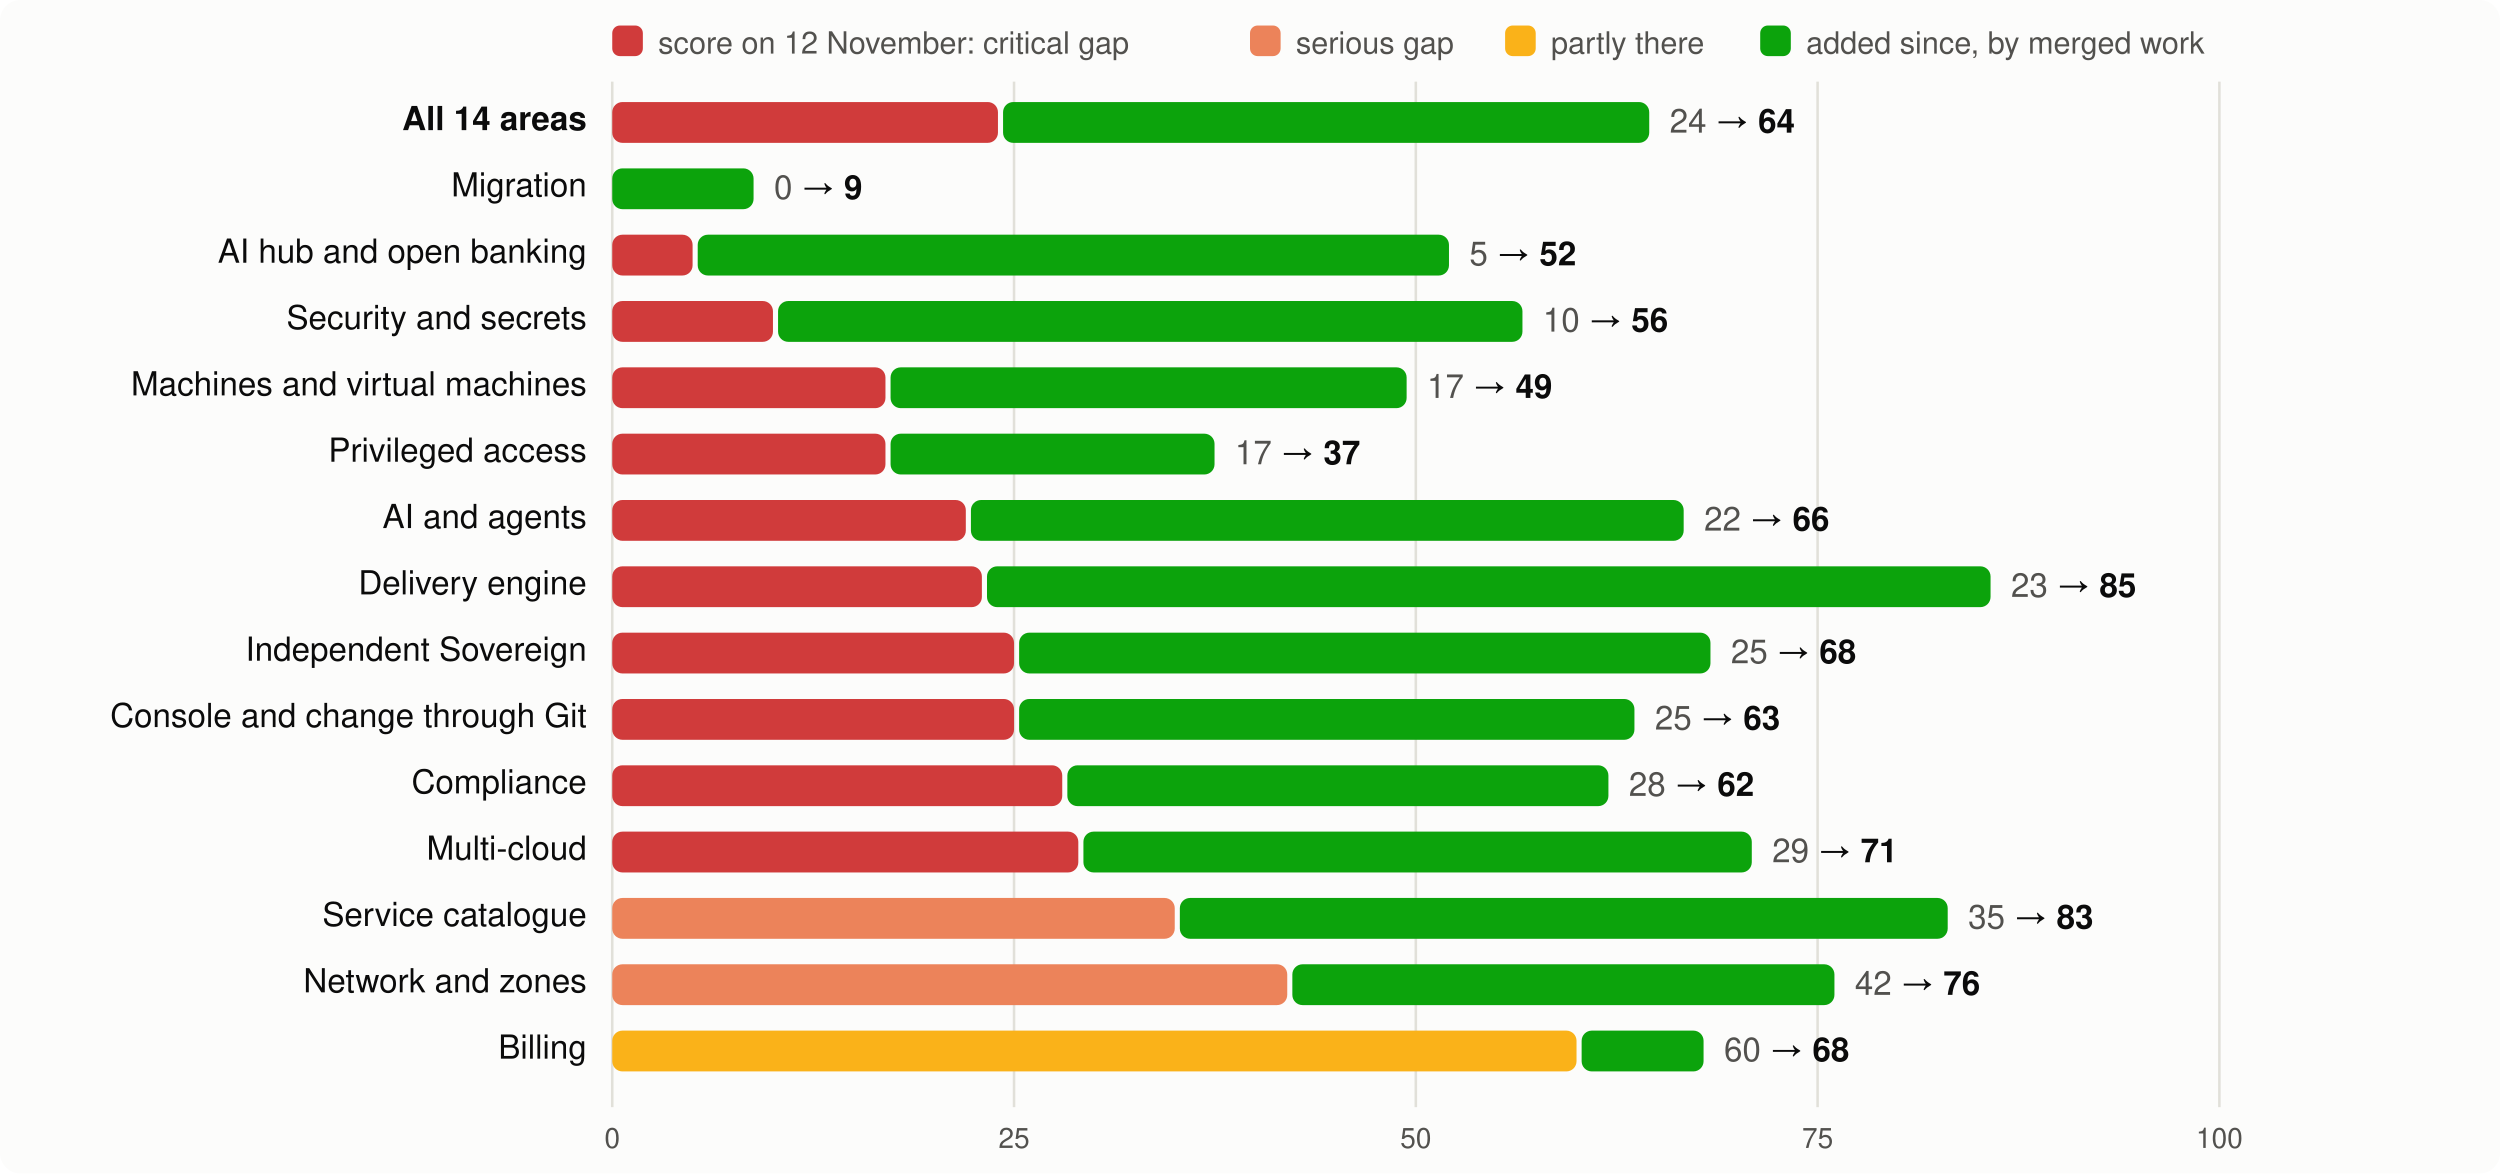
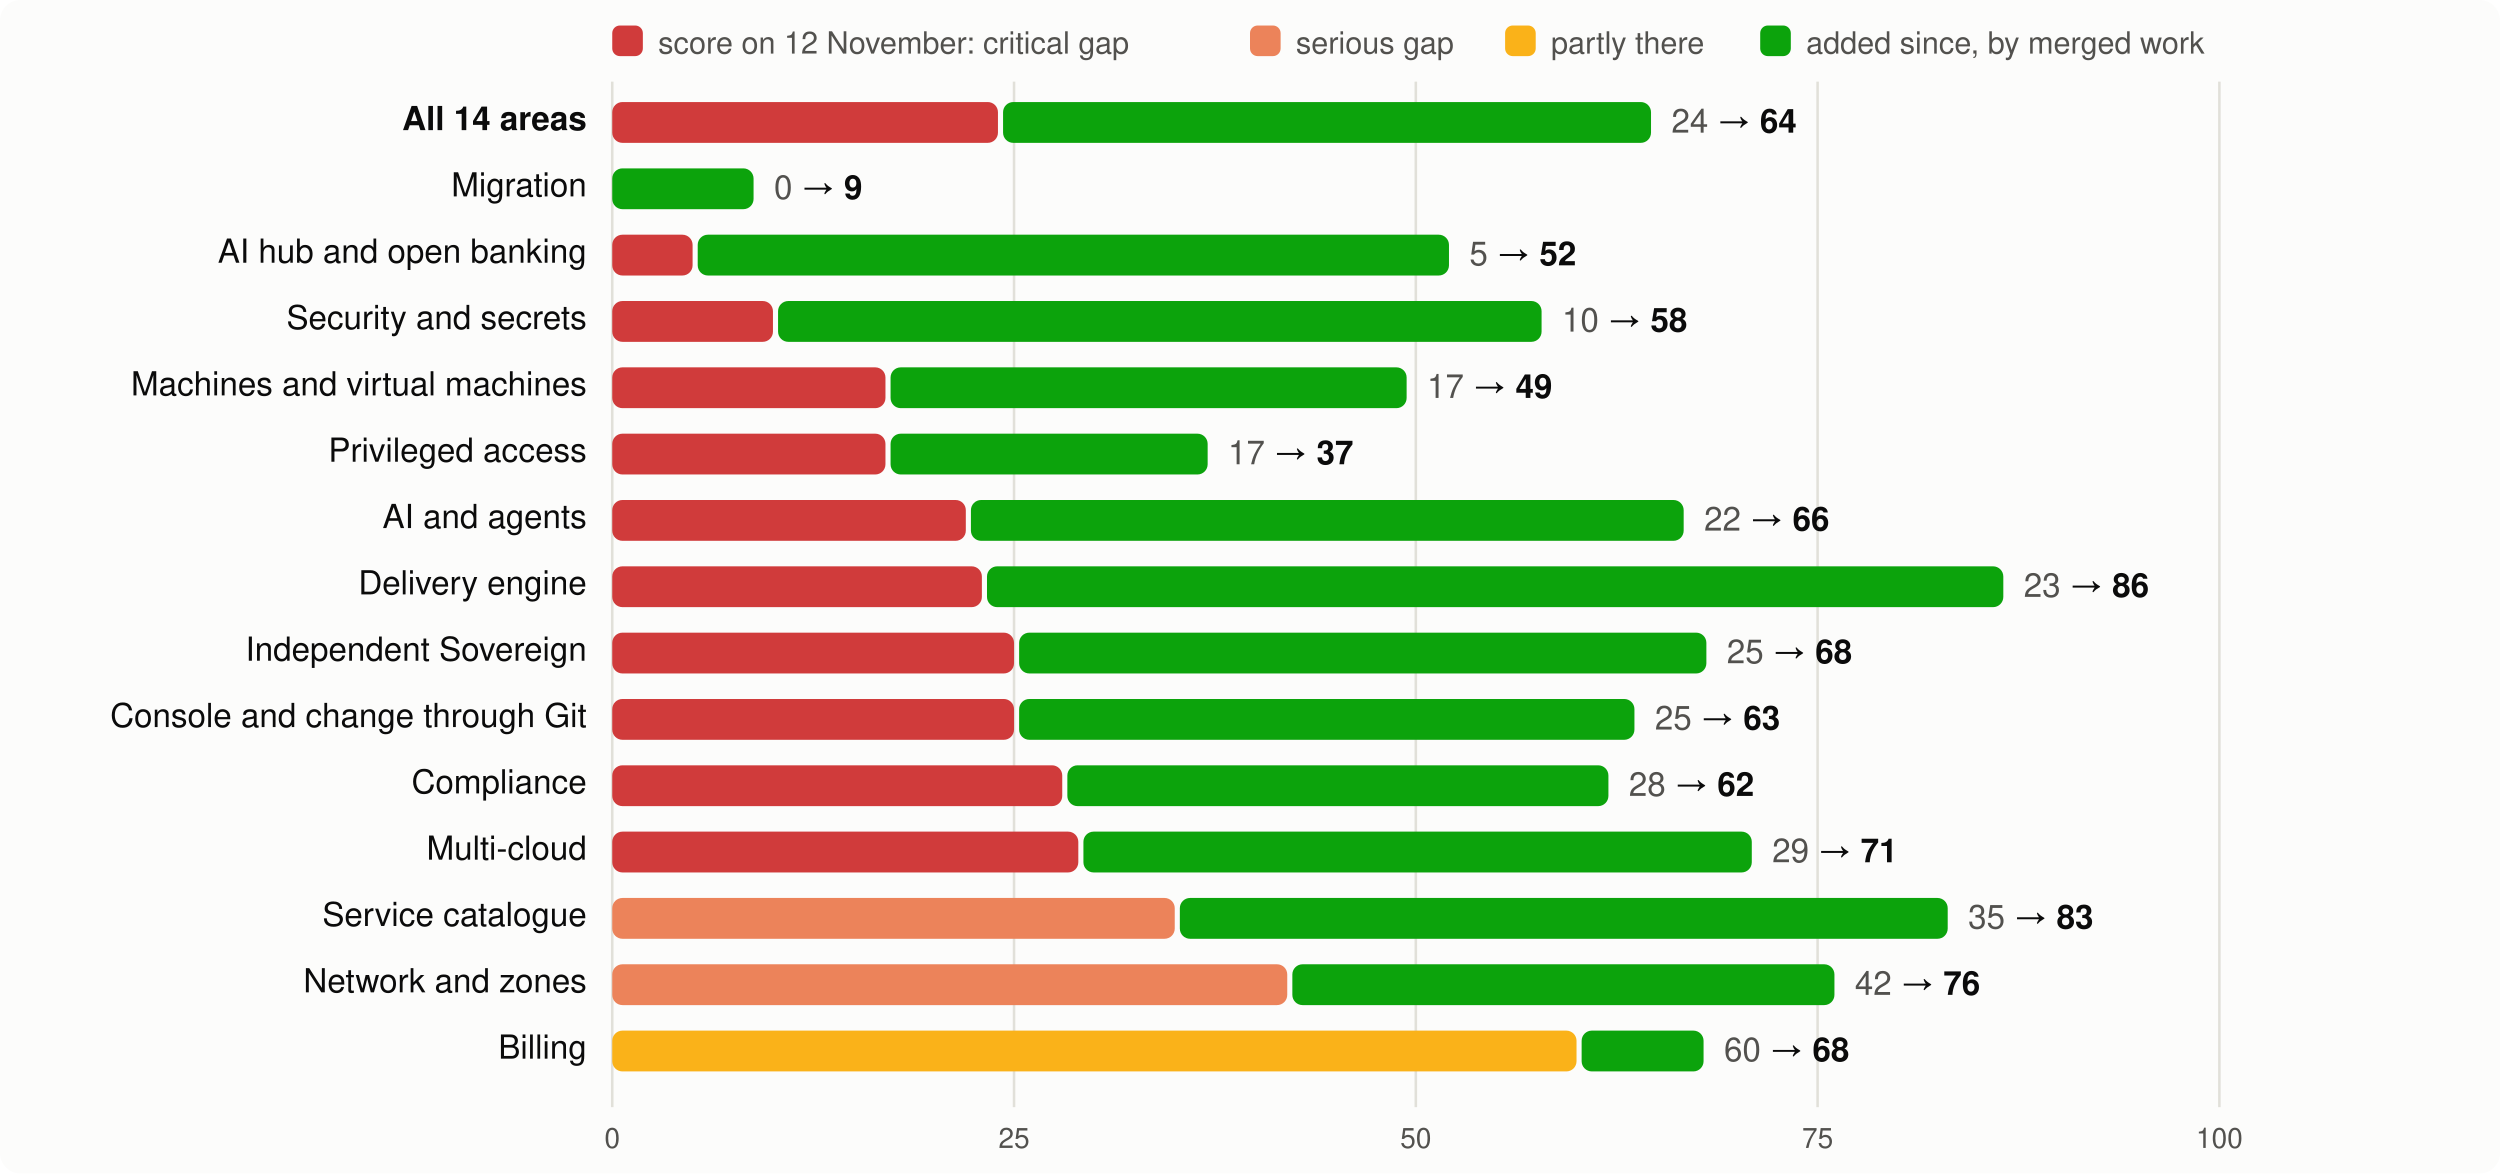
<svg xmlns="http://www.w3.org/2000/svg" viewBox="0 0 980 460" width="980" height="460" font-family="system-ui,-apple-system,Segoe UI,Helvetica,Arial,sans-serif" font-size="13">
  <rect width="980" height="460" rx="8" fill="#fcfcfb" />
  <rect x="240" y="10" width="12" height="12" rx="3" fill="#d03b3b" />
  <text x="258" y="21" fill="#52514e" font-size="12">score on 12 November: critical gap</text>
  <rect x="490" y="10" width="12" height="12" rx="3" fill="#ec835a" />
  <text x="508" y="21" fill="#52514e" font-size="12">serious gap</text>
  <rect x="590" y="10" width="12" height="12" rx="3" fill="#fab219" />
  <text x="608" y="21" fill="#52514e" font-size="12">partly there</text>
  <rect x="690" y="10" width="12" height="12" rx="3" fill="#0ca30c" />
  <text x="708" y="21" fill="#52514e" font-size="12">added since, by merged work</text>
  <line x1="240.0" x2="240.0" y1="32" y2="434" stroke="#e1e0d9" />
  <text x="240.0" y="450" text-anchor="middle" fill="#52514e" font-size="11">0</text>
  <line x1="397.5" x2="397.5" y1="32" y2="434" stroke="#e1e0d9" />
  <text x="397.5" y="450" text-anchor="middle" fill="#52514e" font-size="11">25</text>
  <line x1="555.0" x2="555.0" y1="32" y2="434" stroke="#e1e0d9" />
  <text x="555.0" y="450" text-anchor="middle" fill="#52514e" font-size="11">50</text>
  <line x1="712.5" x2="712.5" y1="32" y2="434" stroke="#e1e0d9" />
  <text x="712.5" y="450" text-anchor="middle" fill="#52514e" font-size="11">75</text>
  <line x1="870.0" x2="870.0" y1="32" y2="434" stroke="#e1e0d9" />
  <text x="870.0" y="450" text-anchor="middle" fill="#52514e" font-size="11">100</text>
  <text x="230" y="51" text-anchor="end" fill="#0b0b0b" font-weight="600">All 14 areas</text>
  <rect x="240" y="40" width="151.2" height="16" rx="4" fill="#d03b3b" />
-   <rect x="393.2" y="40" width="253.3" height="16" rx="4" fill="#0ca30c" />
-   <text x="654.5" y="52" fill="#0b0b0b">
+   <rect x="393.2" y="40" width="254.0" height="16" rx="4" fill="#0ca30c" />
+   <text x="655.2" y="52" fill="#0b0b0b">
    <tspan fill="#52514e">24</tspan> → <tspan font-weight="600">64</tspan>
  </text>
  <text x="230" y="77" text-anchor="end" fill="#0b0b0b" font-weight="400">Migration</text>
  <rect x="240.0" y="66" width="55.4" height="16" rx="4" fill="#0ca30c" />
  <text x="303.4" y="78" fill="#0b0b0b">
    <tspan fill="#52514e">0</tspan> → <tspan font-weight="600">9</tspan>
  </text>
  <text x="230" y="103" text-anchor="end" fill="#0b0b0b" font-weight="400">AI hub and open banking</text>
  <rect x="240" y="92" width="31.5" height="16" rx="4" fill="#d03b3b" />
  <rect x="273.5" y="92" width="294.5" height="16" rx="4" fill="#0ca30c" />
  <text x="576.0" y="104" fill="#0b0b0b">
    <tspan fill="#52514e">5</tspan> → <tspan font-weight="600">52</tspan>
  </text>
  <text x="230" y="129" text-anchor="end" fill="#0b0b0b" font-weight="400">Security and secrets</text>
  <rect x="240" y="118" width="63.0" height="16" rx="4" fill="#d03b3b" />
-   <rect x="305.0" y="118" width="291.8" height="16" rx="4" fill="#0ca30c" />
-   <text x="604.8" y="130" fill="#0b0b0b">
-     <tspan fill="#52514e">10</tspan> → <tspan font-weight="600">56</tspan>
+   <rect x="305.0" y="118" width="299.3" height="16" rx="4" fill="#0ca30c" />
+   <text x="612.3" y="130" fill="#0b0b0b">
+     <tspan fill="#52514e">10</tspan> → <tspan font-weight="600">58</tspan>
  </text>
  <text x="230" y="155" text-anchor="end" fill="#0b0b0b" font-weight="400">Machines and virtual machines</text>
  <rect x="240" y="144" width="107.1" height="16" rx="4" fill="#d03b3b" />
  <rect x="349.1" y="144" width="202.3" height="16" rx="4" fill="#0ca30c" />
  <text x="559.4" y="156" fill="#0b0b0b">
    <tspan fill="#52514e">17</tspan> → <tspan font-weight="600">49</tspan>
  </text>
  <text x="230" y="181" text-anchor="end" fill="#0b0b0b" font-weight="400">Privileged access</text>
  <rect x="240" y="170" width="107.1" height="16" rx="4" fill="#d03b3b" />
-   <rect x="349.1" y="170" width="127.0" height="16" rx="4" fill="#0ca30c" />
-   <text x="484.1" y="182" fill="#0b0b0b">
+   <rect x="349.1" y="170" width="124.3" height="16" rx="4" fill="#0ca30c" />
+   <text x="481.4" y="182" fill="#0b0b0b">
    <tspan fill="#52514e">17</tspan> → <tspan font-weight="600">37</tspan>
  </text>
  <text x="230" y="207" text-anchor="end" fill="#0b0b0b" font-weight="400">AI and agents</text>
  <rect x="240" y="196" width="138.6" height="16" rx="4" fill="#d03b3b" />
  <rect x="380.6" y="196" width="279.4" height="16" rx="4" fill="#0ca30c" />
  <text x="668.0" y="208" fill="#0b0b0b">
    <tspan fill="#52514e">22</tspan> → <tspan font-weight="600">66</tspan>
  </text>
  <text x="230" y="233" text-anchor="end" fill="#0b0b0b" font-weight="400">Delivery engine</text>
  <rect x="240" y="222" width="144.9" height="16" rx="4" fill="#d03b3b" />
-   <rect x="386.9" y="222" width="393.4" height="16" rx="4" fill="#0ca30c" />
-   <text x="788.3" y="234" fill="#0b0b0b">
-     <tspan fill="#52514e">23</tspan> → <tspan font-weight="600">85</tspan>
+   <rect x="386.9" y="222" width="398.4" height="16" rx="4" fill="#0ca30c" />
+   <text x="793.3" y="234" fill="#0b0b0b">
+     <tspan fill="#52514e">23</tspan> → <tspan font-weight="600">86</tspan>
  </text>
  <text x="230" y="259" text-anchor="end" fill="#0b0b0b" font-weight="400">Independent Sovereign</text>
  <rect x="240" y="248" width="157.5" height="16" rx="4" fill="#d03b3b" />
-   <rect x="399.5" y="248" width="271.0" height="16" rx="4" fill="#0ca30c" />
-   <text x="678.5" y="260" fill="#0b0b0b">
+   <rect x="399.5" y="248" width="269.4" height="16" rx="4" fill="#0ca30c" />
+   <text x="676.9" y="260" fill="#0b0b0b">
    <tspan fill="#52514e">25</tspan> → <tspan font-weight="600">68</tspan>
  </text>
  <text x="230" y="285" text-anchor="end" fill="#0b0b0b" font-weight="400">Console and change through Git</text>
  <rect x="240" y="274" width="157.5" height="16" rx="4" fill="#d03b3b" />
  <rect x="399.5" y="274" width="241.2" height="16" rx="4" fill="#0ca30c" />
  <text x="648.7" y="286" fill="#0b0b0b">
    <tspan fill="#52514e">25</tspan> → <tspan font-weight="600">63</tspan>
  </text>
  <text x="230" y="311" text-anchor="end" fill="#0b0b0b" font-weight="400">Compliance</text>
  <rect x="240" y="300" width="176.4" height="16" rx="4" fill="#d03b3b" />
  <rect x="418.4" y="300" width="212.1" height="16" rx="4" fill="#0ca30c" />
  <text x="638.5" y="312" fill="#0b0b0b">
    <tspan fill="#52514e">28</tspan> → <tspan font-weight="600">62</tspan>
  </text>
  <text x="230" y="337" text-anchor="end" fill="#0b0b0b" font-weight="400">Multi-cloud</text>
  <rect x="240" y="326" width="182.7" height="16" rx="4" fill="#d03b3b" />
  <rect x="424.7" y="326" width="262.0" height="16" rx="4" fill="#0ca30c" />
  <text x="694.7" y="338" fill="#0b0b0b">
    <tspan fill="#52514e">29</tspan> → <tspan font-weight="600">71</tspan>
  </text>
  <text x="230" y="363" text-anchor="end" fill="#0b0b0b" font-weight="400">Service catalogue</text>
  <rect x="240" y="352" width="220.5" height="16" rx="4" fill="#ec835a" />
  <rect x="462.5" y="352" width="301.0" height="16" rx="4" fill="#0ca30c" />
  <text x="771.5" y="364" fill="#0b0b0b">
    <tspan fill="#52514e">35</tspan> → <tspan font-weight="600">83</tspan>
  </text>
  <text x="230" y="389" text-anchor="end" fill="#0b0b0b" font-weight="400">Network and zones</text>
  <rect x="240" y="378" width="264.6" height="16" rx="4" fill="#ec835a" />
  <rect x="506.6" y="378" width="212.5" height="16" rx="4" fill="#0ca30c" />
  <text x="727.1" y="390" fill="#0b0b0b">
    <tspan fill="#52514e">42</tspan> → <tspan font-weight="600">76</tspan>
  </text>
  <text x="230" y="415" text-anchor="end" fill="#0b0b0b" font-weight="400">Billing</text>
  <rect x="240" y="404" width="378.0" height="16" rx="4" fill="#fab219" />
  <rect x="620.0" y="404" width="47.8" height="16" rx="4" fill="#0ca30c" />
  <text x="675.8" y="416" fill="#0b0b0b">
    <tspan fill="#52514e">60</tspan> → <tspan font-weight="600">68</tspan>
  </text>
</svg>
